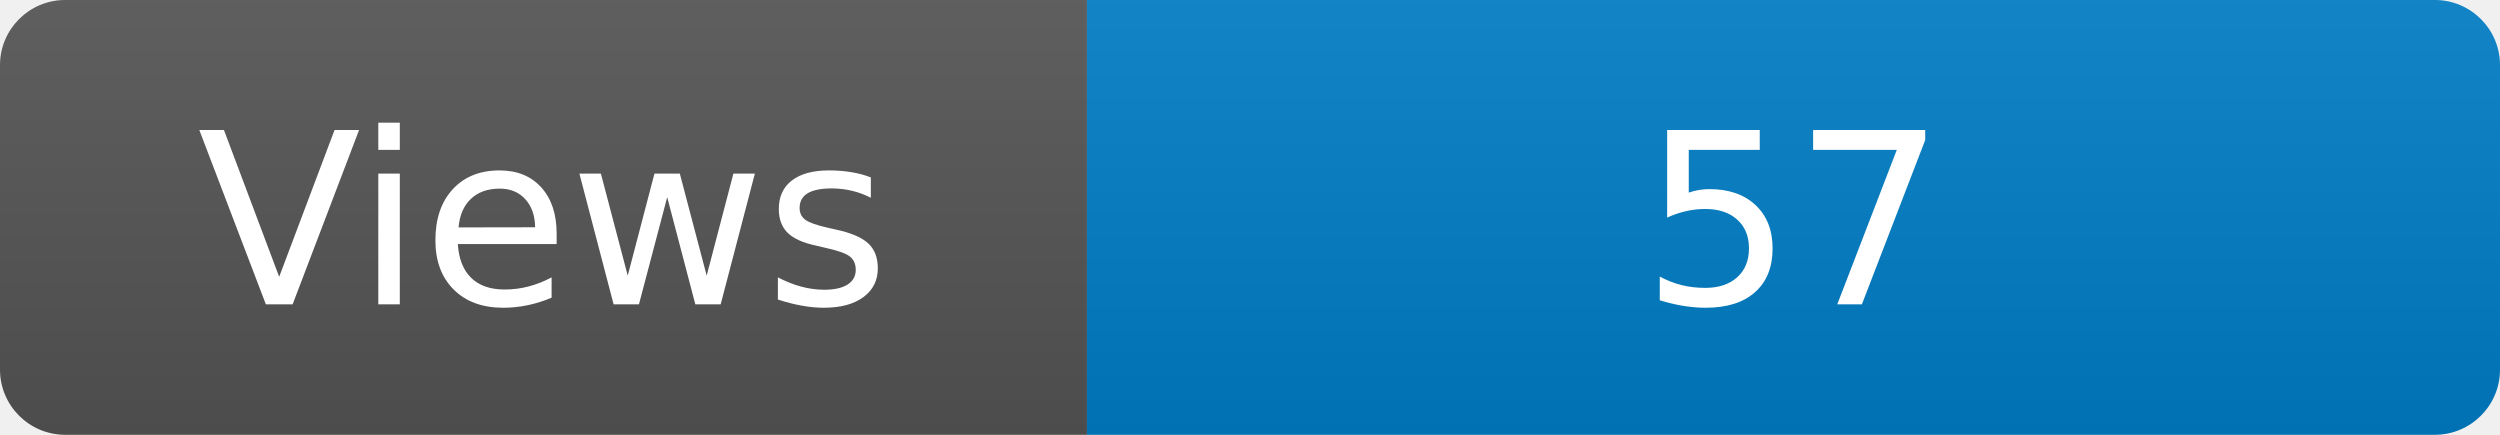
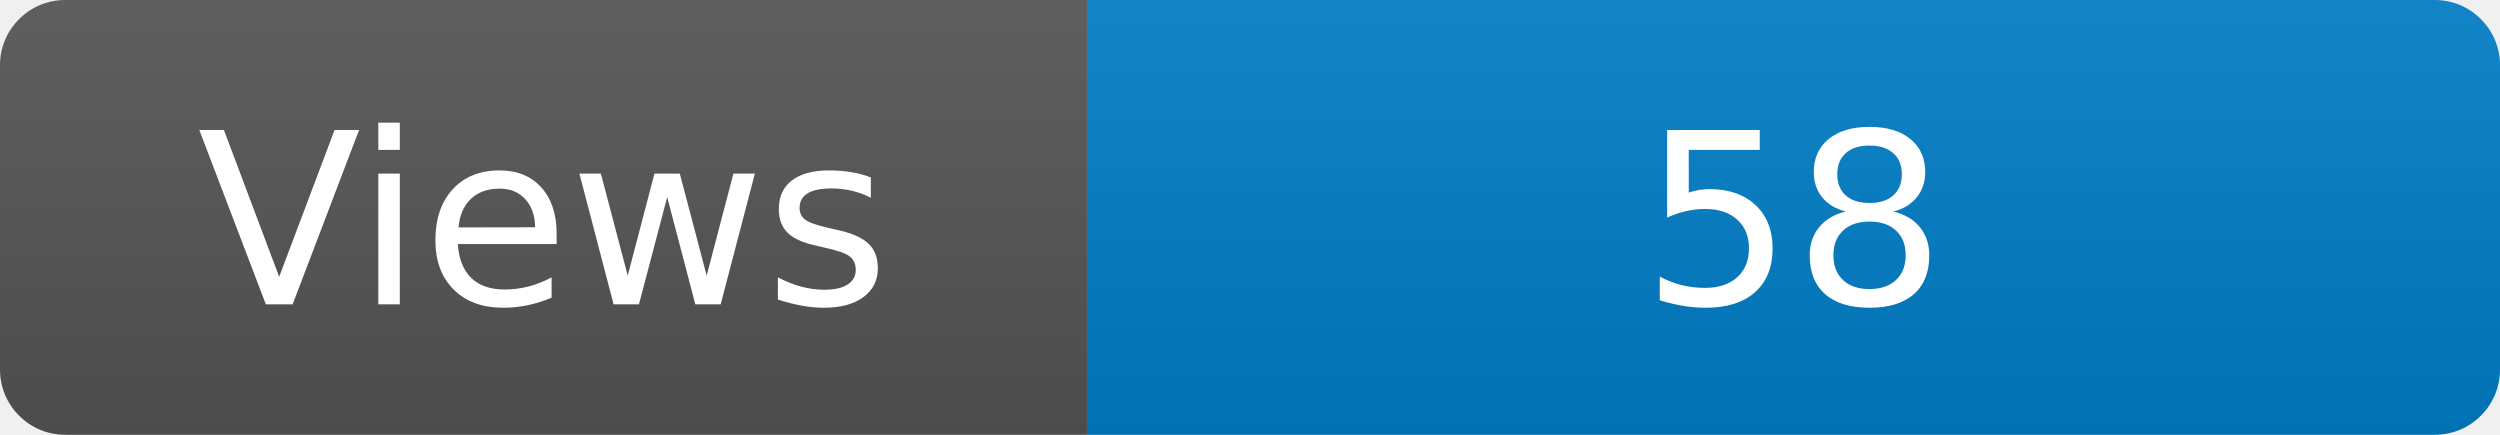
<svg xmlns="http://www.w3.org/2000/svg" width="115" height="20" role="img" aria-label="Maintained?: yes">
  <linearGradient id="s" x2="0" y2="100%">
    <stop offset="0" stop-color="#bbb" stop-opacity=".1" />
    <stop offset="1" stop-opacity=".1" />
  </linearGradient>
  <clipPath id="r">
    <rect width="115" height="20" rx="3" fill="#fff" />
  </clipPath>
  <g clip-path="url(#r)">
    <rect width="50" height="20" fill="#555" />
    <rect x="50" width="160" height="20" fill="#007ec6" />
    <rect width="115" height="20" fill="url(#s)" />
  </g>
  <g fill="#fff" text-anchor="middle" font-family="Verdana,Geneva,DejaVu Sans,sans-serif" font-size="110">
    <text x="250" y="140" transform="scale(.1)" fill="#fff">Views</text>
-     <text x="825" y="140" transform="scale(.1)" fill="#fff">57</text>
+     <text x="825" y="140" transform="scale(.1)" fill="#fff">58</text>
  </g>
</svg>
